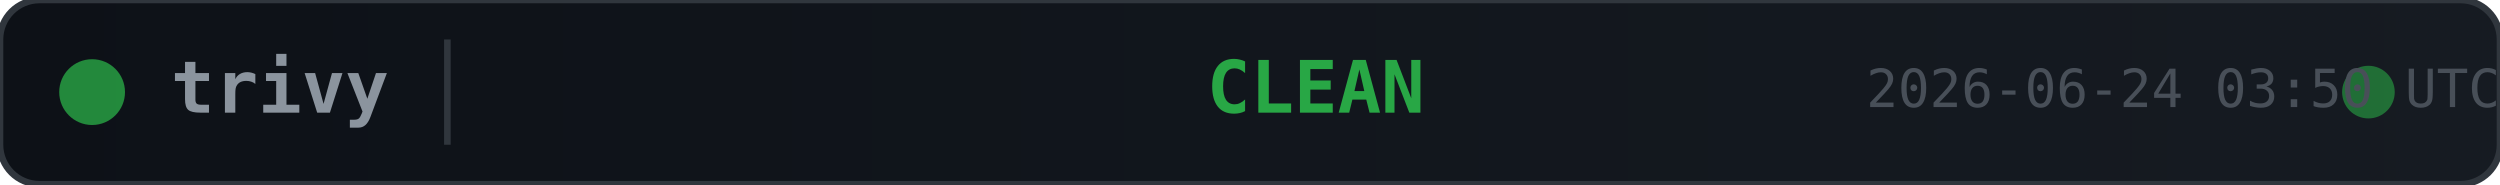
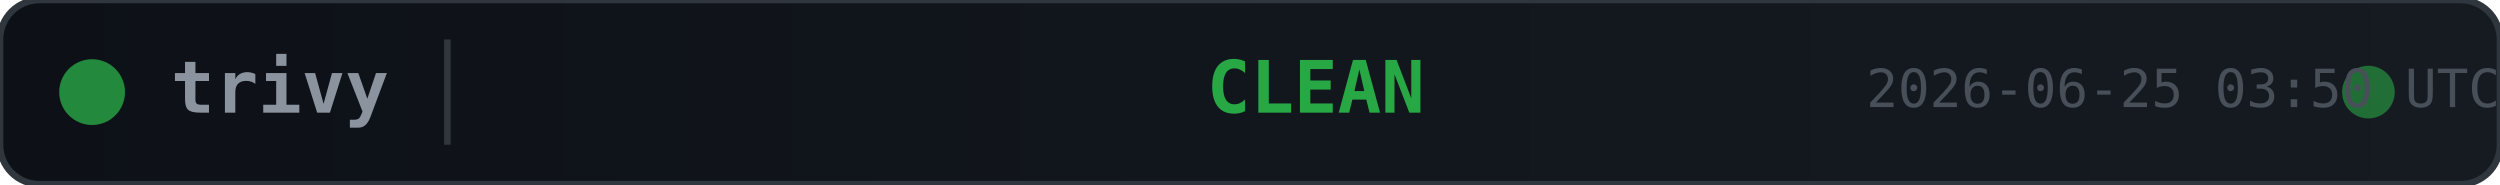
<svg xmlns="http://www.w3.org/2000/svg" width="380" height="28">
  <defs>
    <linearGradient id="bg" x1="0" y1="0" x2="1" y2="0">
      <stop offset="0%" stop-color="#0d1117" />
      <stop offset="100%" stop-color="#161b22" />
    </linearGradient>
  </defs>
  <rect width="380" height="28" rx="6" fill="url(#bg)" stroke="#30363d" stroke-width="1" />
  <circle cx="14" cy="14" r="5" fill="#28a745" opacity="0.8">
    <animate attributeName="opacity" values="0.8;0.4;0.8" dur="2s" repeatCount="indefinite" />
  </circle>
  <text x="26" y="14" fill="#8b949e" font-family="monospace" font-size="11" font-weight="600" dominant-baseline="middle">trivy</text>
  <line x1="68" y1="6" x2="68" y2="22" stroke="#30363d" stroke-width="1" />
  <text x="200" y="14" fill="#28a745" font-family="monospace" font-size="11" font-weight="700" text-anchor="middle" dominant-baseline="middle">CLEAN</text>
  <circle cx="360" cy="14" r="4" fill="#28a745" opacity="0.6">
    <animate attributeName="r" values="4;6;4" dur="1.5s" repeatCount="indefinite" />
    <animate attributeName="opacity" values="0.6;0.2;0.6" dur="1.5s" repeatCount="indefinite" />
  </circle>
-   <text x="380" y="14" fill="#484f58" font-family="monospace" font-size="8" text-anchor="end" dominant-baseline="middle">2026-06-24 03:50 UTC</text>
+   <text x="380" y="14" fill="#484f58" font-family="monospace" font-size="8" text-anchor="end" dominant-baseline="middle">2026-06-25 03:50 UTC</text>
</svg>
